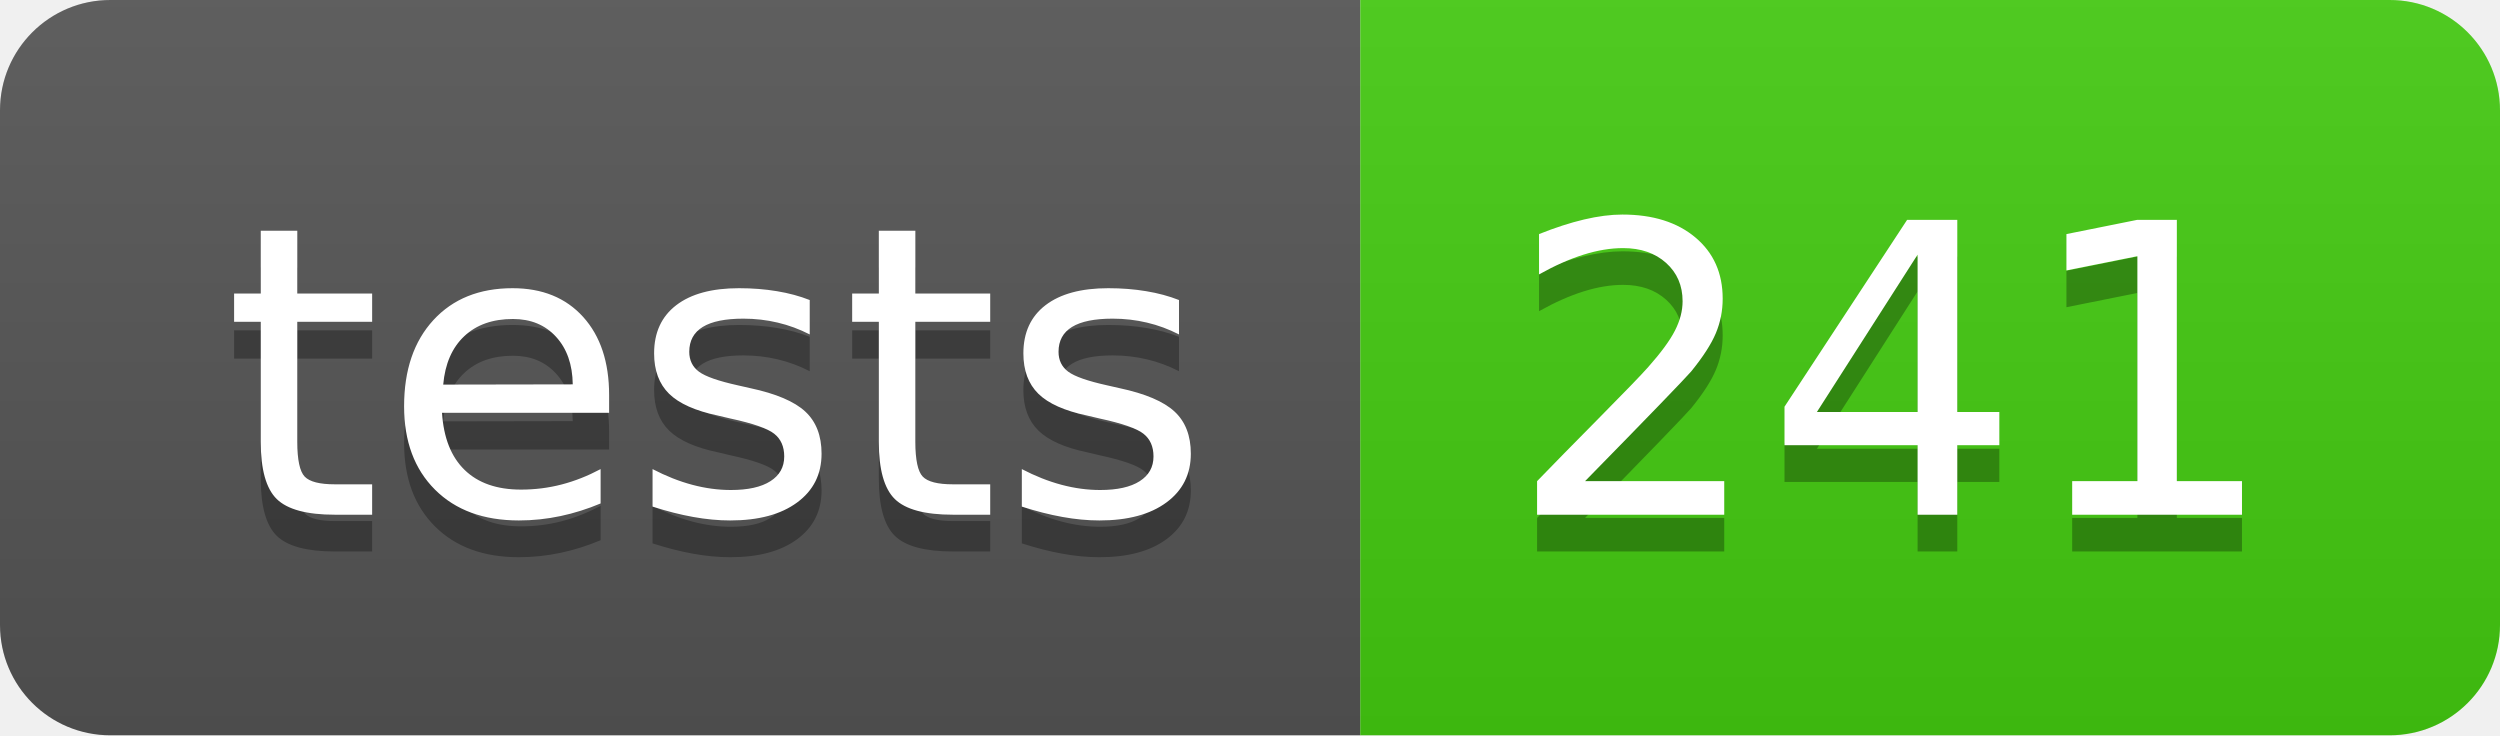
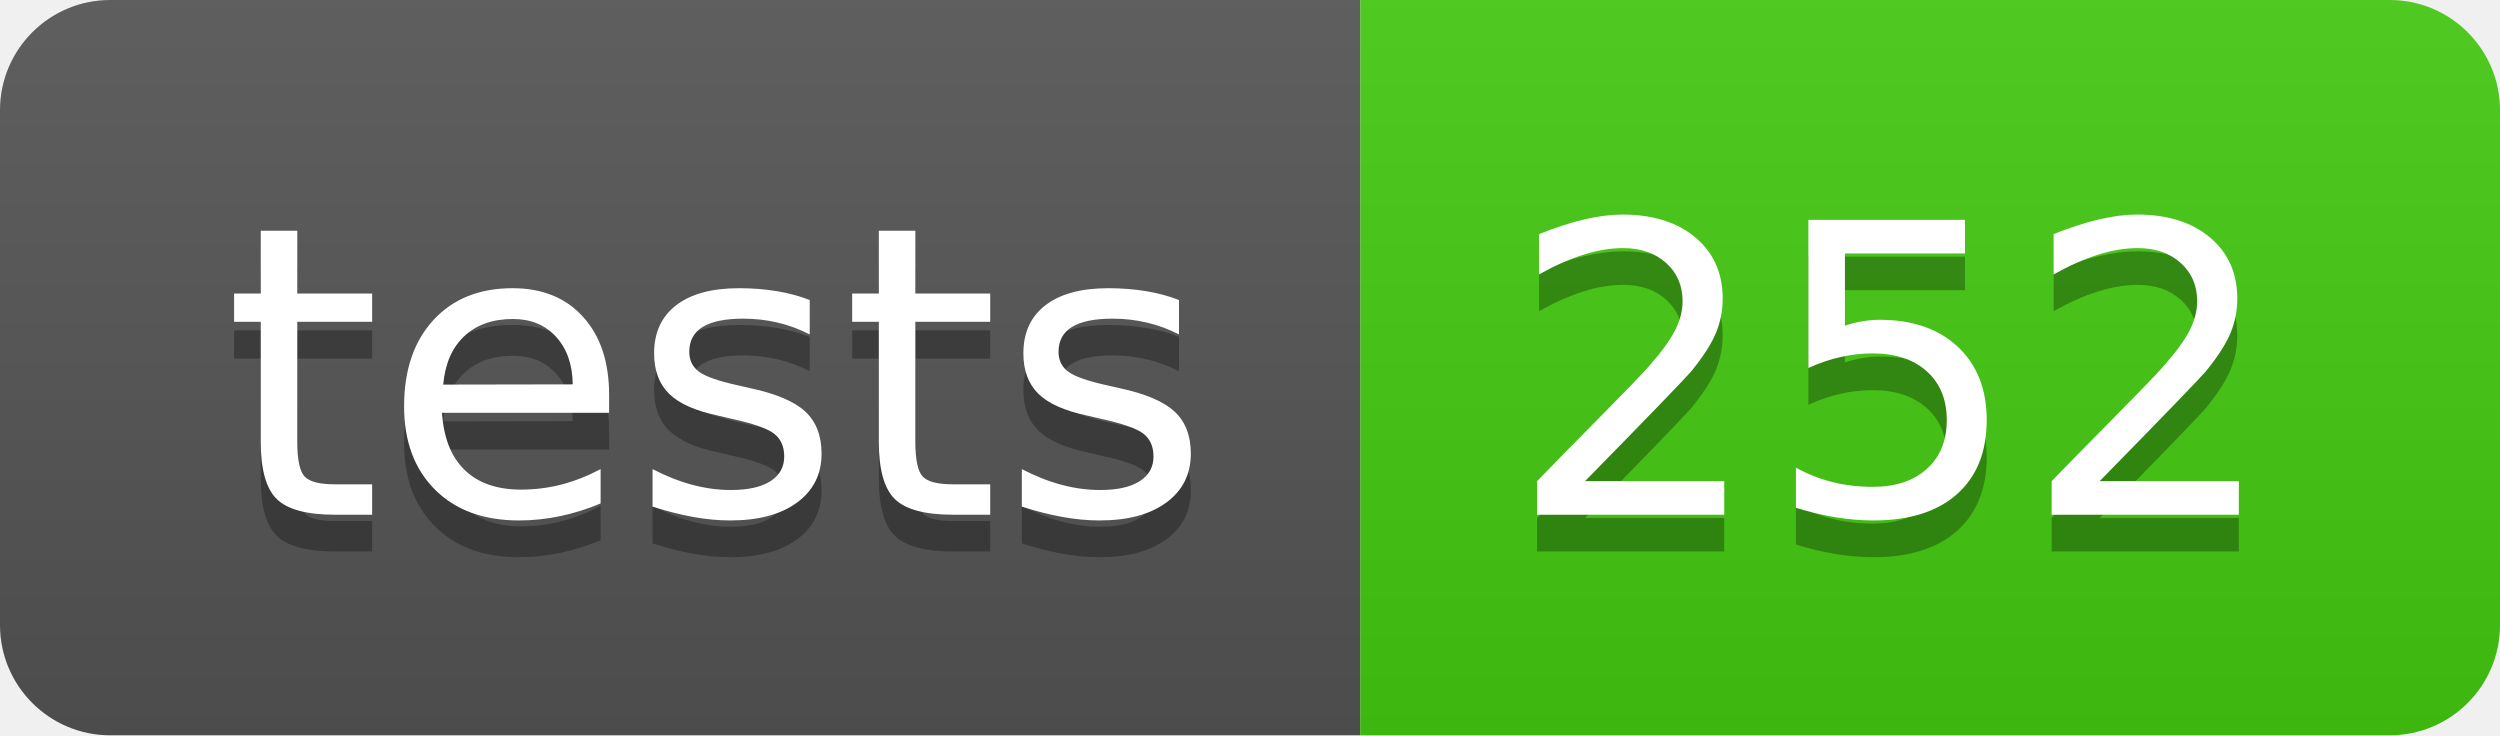
- <svg xmlns="http://www.w3.org/2000/svg" width="68" height="20" role="img" aria-label="tests: 241">
+ <svg xmlns="http://www.w3.org/2000/svg" width="68" height="20" role="img" aria-label="tests: 252">
  <linearGradient id="s" x2="0" y2="100%">
    <stop offset="0" stop-color="#bbb" stop-opacity=".1" />
    <stop offset="1" stop-opacity=".1" />
  </linearGradient>
  <clipPath id="r">
    <rect width="68" height="20" rx="3" fill="#fff" />
  </clipPath>
  <g clip-path="url(#r)">
    <rect width="37" height="20" fill="#555" />
    <rect x="37" width="31" height="20" fill="#4c1" />
    <rect width="68" height="20" fill="url(#s)" />
  </g>
  <g fill="#fff" text-anchor="middle" font-family="Verdana,Geneva,DejaVu Sans,sans-serif" text-rendering="geometricPrecision" font-size="110">
    <text aria-hidden="true" x="195" y="150" fill="#010101" fill-opacity=".3" transform="scale(.1)" textLength="270">tests</text>
    <text x="195" y="140" transform="scale(.1)" fill="#fff" textLength="270">tests</text>
-     <text aria-hidden="true" x="515" y="150" fill="#010101" fill-opacity=".3" transform="scale(.1)" textLength="210">241</text>
-     <text x="515" y="140" transform="scale(.1)" fill="#fff" textLength="210">241</text>
+     <text aria-hidden="true" x="515" y="150" fill="#010101" fill-opacity=".3" transform="scale(.1)" textLength="210">252</text>
+     <text x="515" y="140" transform="scale(.1)" fill="#fff" textLength="210">252</text>
  </g>
</svg>
